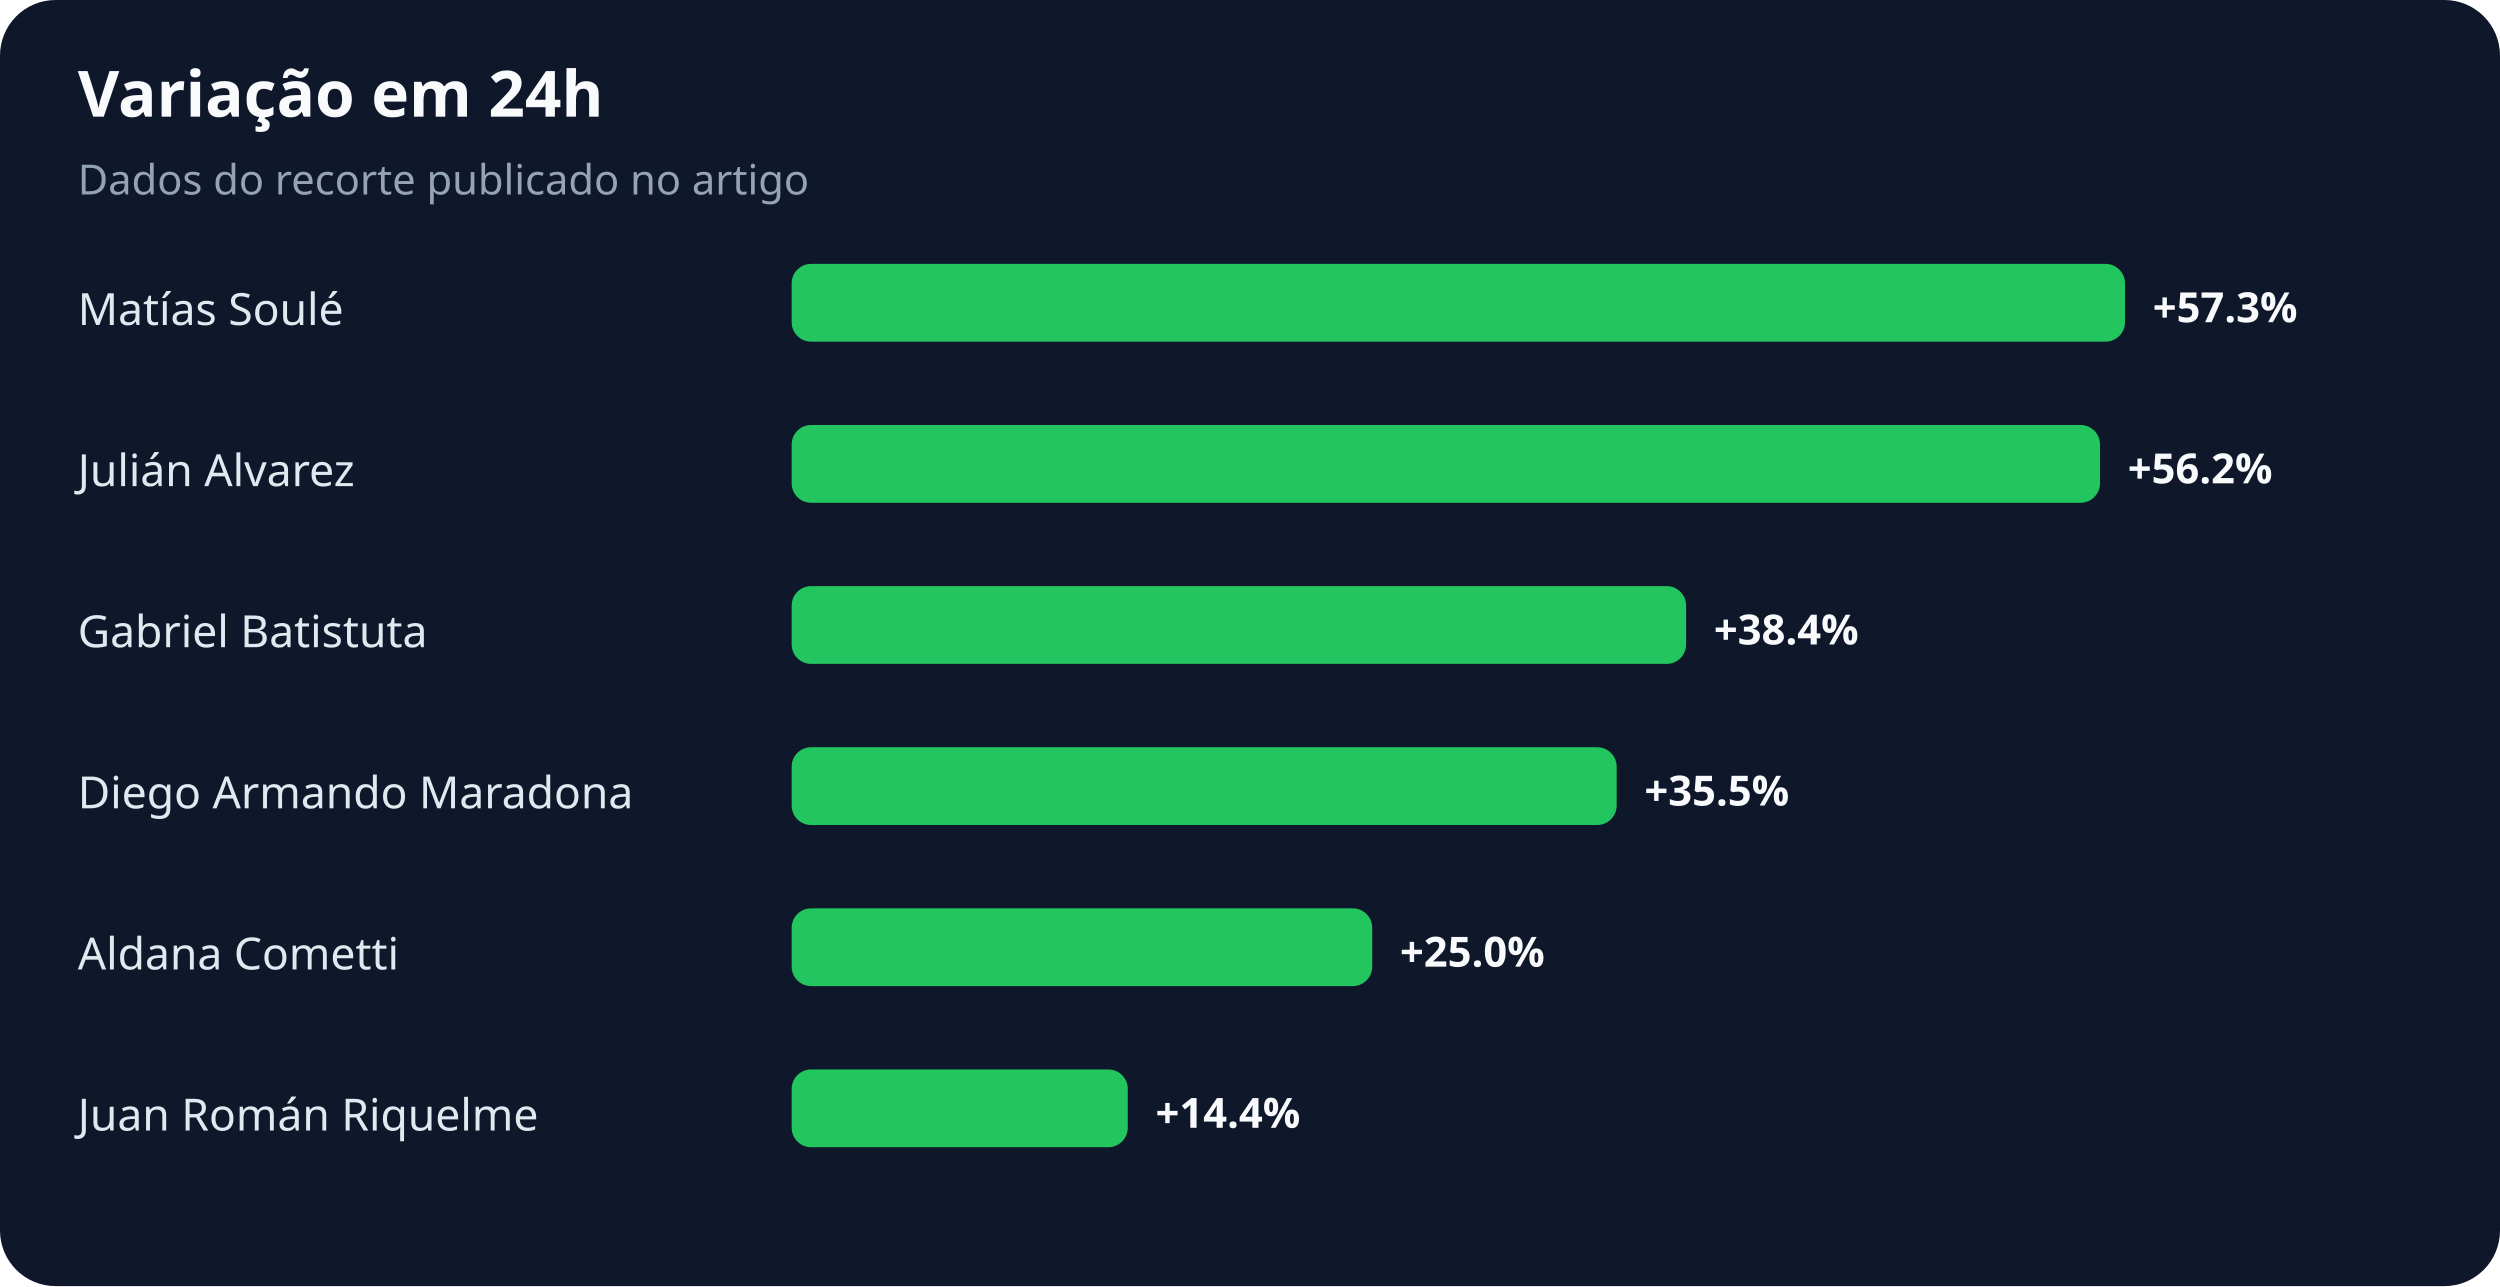
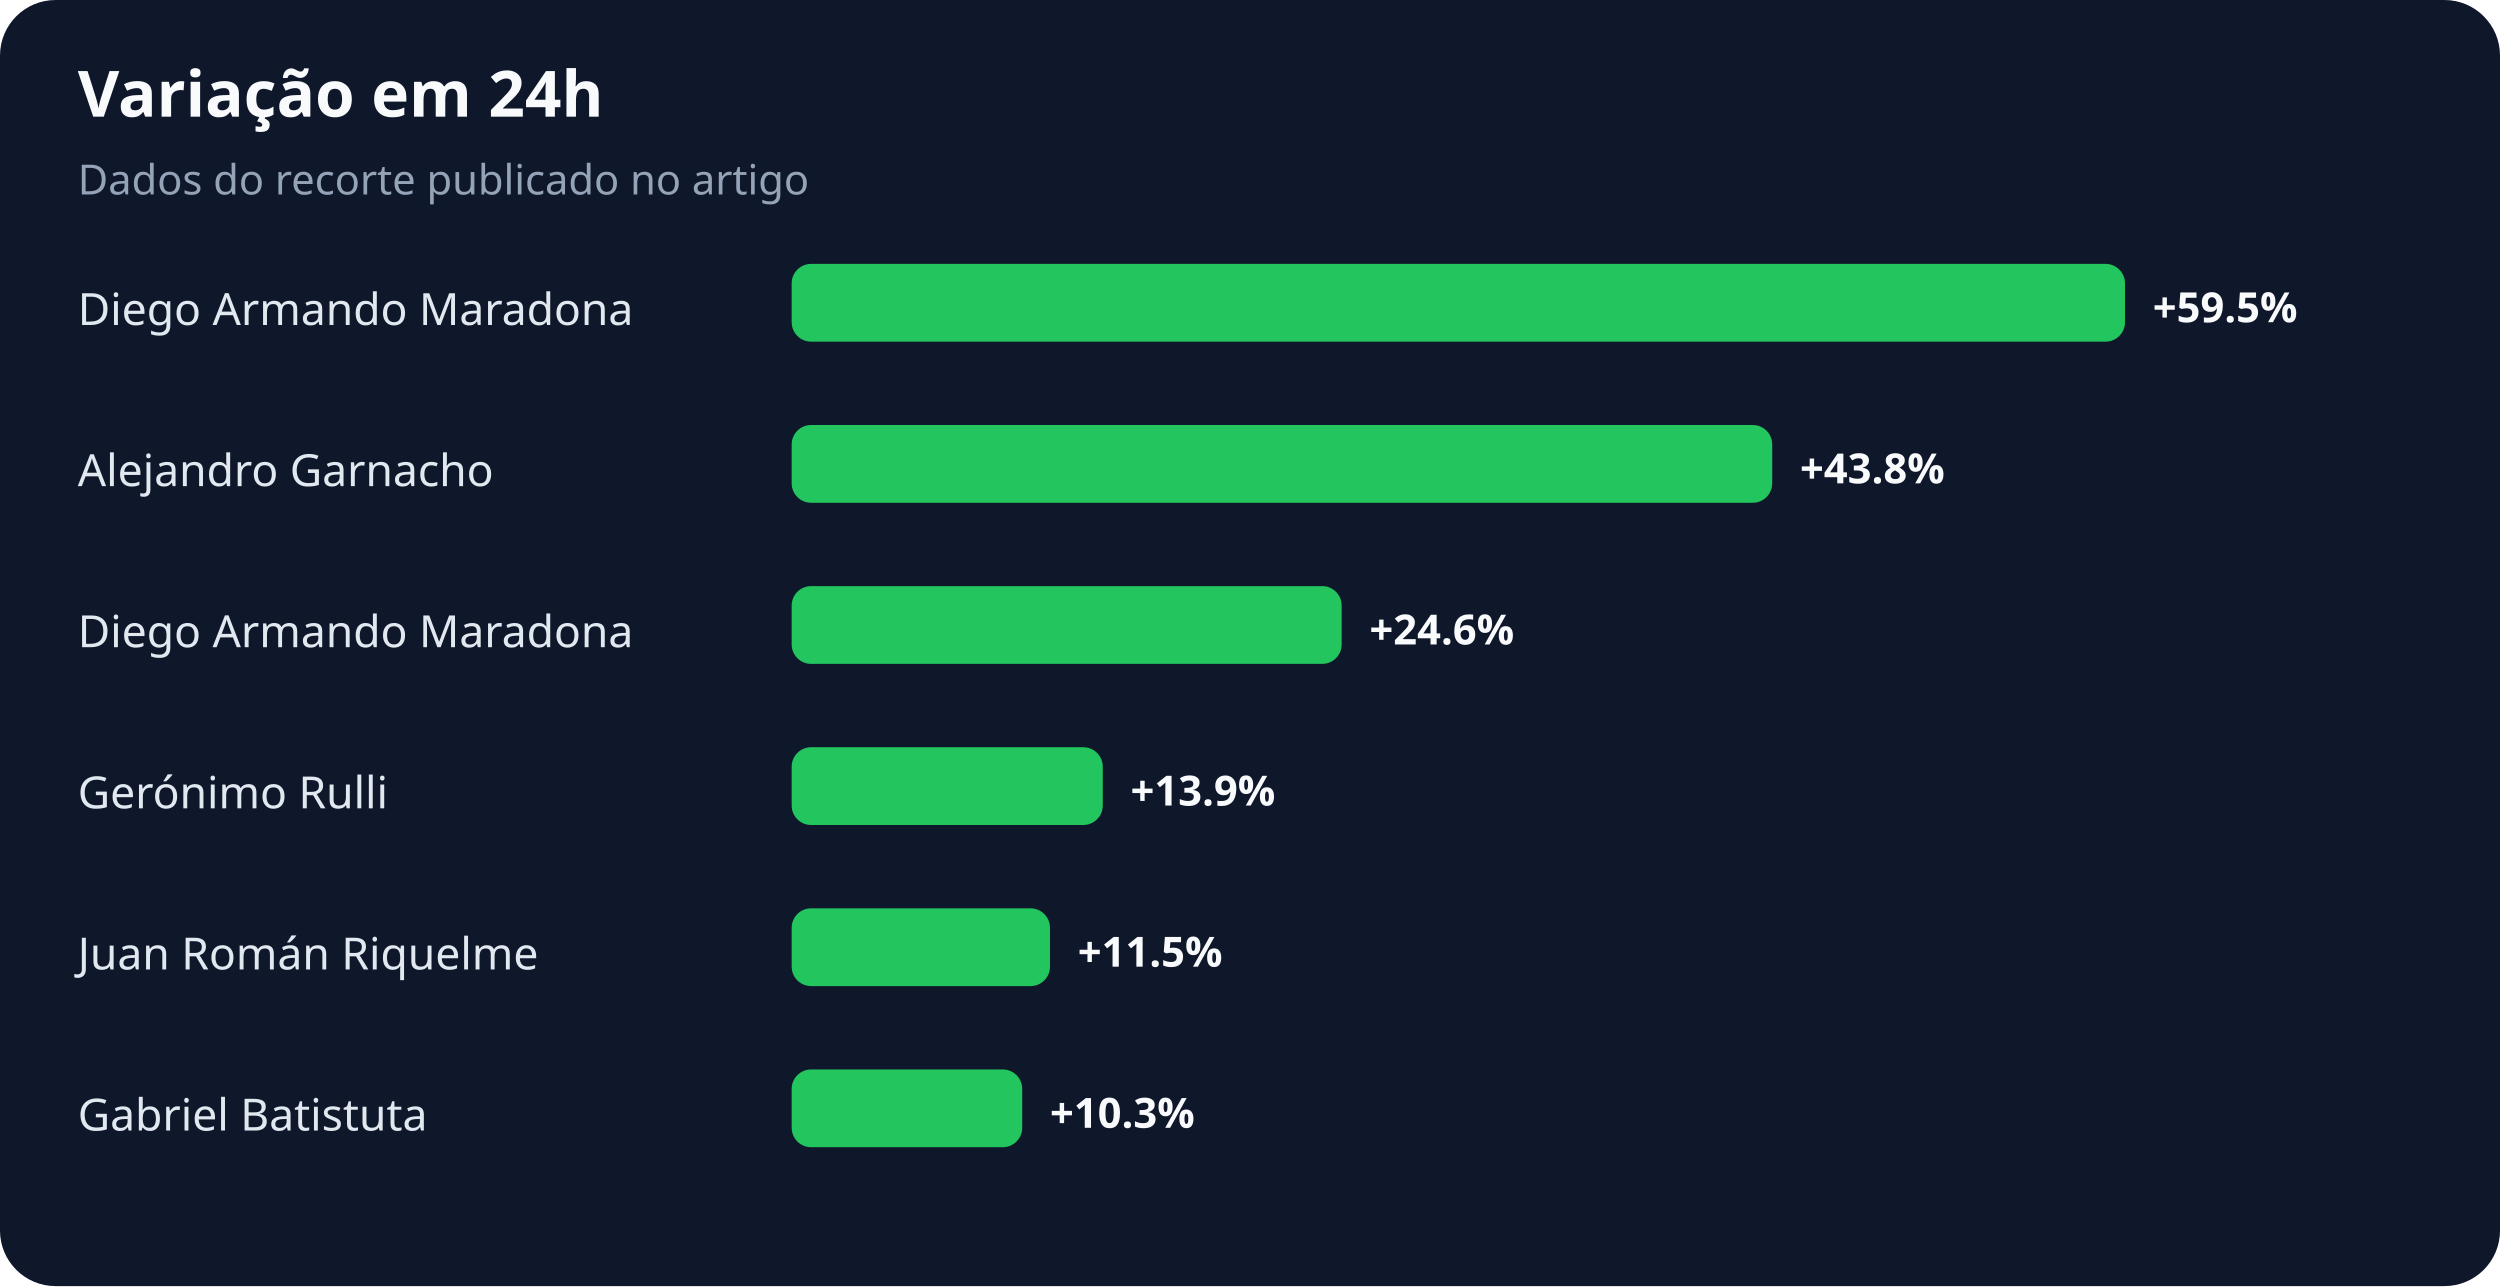
<svg xmlns="http://www.w3.org/2000/svg" width="900" height="463" viewBox="0 0 900 463" role="img" aria-labelledby="title desc">
  <rect width="100%" height="100%" rx="20" fill="#0f172a" />
  <text x="28" y="42" fill="#f8fafc" font-family="system-ui,sans-serif" font-size="23" font-weight="700">Variação em 24h</text>
  <text x="28" y="70" fill="#94a3b8" font-family="system-ui,sans-serif" font-size="15">Dados do recorte publicado no artigo</text>
-   <text x="28" y="117" fill="#e2e8f0" font-family="system-ui,sans-serif" font-size="16">Matías Soulé</text>
+   <text x="28" y="117" fill="#e2e8f0" font-family="system-ui,sans-serif" font-size="16">Diego Armando Maradona</text>
  <rect x="285" y="95" width="480" height="28" rx="7" fill="#22c55e" />
-   <text x="775" y="116" fill="#f8fafc" font-family="system-ui,sans-serif" font-size="15" font-weight="700">+57.3%</text>
-   <text x="28" y="175" fill="#e2e8f0" font-family="system-ui,sans-serif" font-size="16">Julián Alvarez</text>
-   <rect x="285" y="153" width="471" height="28" rx="7" fill="#22c55e" />
-   <text x="766" y="174" fill="#f8fafc" font-family="system-ui,sans-serif" font-size="15" font-weight="700">+56.2%</text>
-   <text x="28" y="233" fill="#e2e8f0" font-family="system-ui,sans-serif" font-size="16">Gabriel Batistuta</text>
-   <rect x="285" y="211" width="322" height="28" rx="7" fill="#22c55e" />
-   <text x="617" y="232" fill="#f8fafc" font-family="system-ui,sans-serif" font-size="15" font-weight="700">+38.4%</text>
-   <text x="28" y="291" fill="#e2e8f0" font-family="system-ui,sans-serif" font-size="16">Diego Armando Maradona</text>
-   <rect x="285" y="269" width="297" height="28" rx="7" fill="#22c55e" />
-   <text x="592" y="290" fill="#f8fafc" font-family="system-ui,sans-serif" font-size="15" font-weight="700">+35.5%</text>
-   <text x="28" y="349" fill="#e2e8f0" font-family="system-ui,sans-serif" font-size="16">Aldana Cometti</text>
-   <rect x="285" y="327" width="209" height="28" rx="7" fill="#22c55e" />
-   <text x="504" y="348" fill="#f8fafc" font-family="system-ui,sans-serif" font-size="15" font-weight="700">+25.0%</text>
-   <text x="28" y="407" fill="#e2e8f0" font-family="system-ui,sans-serif" font-size="16">Juan Román Riquelme</text>
-   <rect x="285" y="385" width="121" height="28" rx="7" fill="#22c55e" />
-   <text x="416" y="406" fill="#f8fafc" font-family="system-ui,sans-serif" font-size="15" font-weight="700">+14.4%</text>
+   <text x="775" y="116" fill="#f8fafc" font-family="system-ui,sans-serif" font-size="15" font-weight="700">+59.5%</text>
+   <text x="28" y="175" fill="#e2e8f0" font-family="system-ui,sans-serif" font-size="16">Alejandro Garnacho</text>
+   <rect x="285" y="153" width="353" height="28" rx="7" fill="#22c55e" />
+   <text x="648" y="174" fill="#f8fafc" font-family="system-ui,sans-serif" font-size="15" font-weight="700">+43.8%</text>
+   <text x="28" y="233" fill="#e2e8f0" font-family="system-ui,sans-serif" font-size="16">Diego Armando Maradona</text>
+   <rect x="285" y="211" width="198" height="28" rx="7" fill="#22c55e" />
+   <text x="493" y="232" fill="#f8fafc" font-family="system-ui,sans-serif" font-size="15" font-weight="700">+24.6%</text>
+   <text x="28" y="291" fill="#e2e8f0" font-family="system-ui,sans-serif" font-size="16">Gerónimo Rulli</text>
+   <rect x="285" y="269" width="112" height="28" rx="7" fill="#22c55e" />
+   <text x="407" y="290" fill="#f8fafc" font-family="system-ui,sans-serif" font-size="15" font-weight="700">+13.9%</text>
+   <text x="28" y="349" fill="#e2e8f0" font-family="system-ui,sans-serif" font-size="16">Juan Román Riquelme</text>
+   <rect x="285" y="327" width="93" height="28" rx="7" fill="#22c55e" />
+   <text x="388" y="348" fill="#f8fafc" font-family="system-ui,sans-serif" font-size="15" font-weight="700">+11.5%</text>
+   <text x="28" y="407" fill="#e2e8f0" font-family="system-ui,sans-serif" font-size="16">Gabriel Batistuta</text>
+   <rect x="285" y="385" width="83" height="28" rx="7" fill="#22c55e" />
+   <text x="378" y="406" fill="#f8fafc" font-family="system-ui,sans-serif" font-size="15" font-weight="700">+10.3%</text>
</svg>
